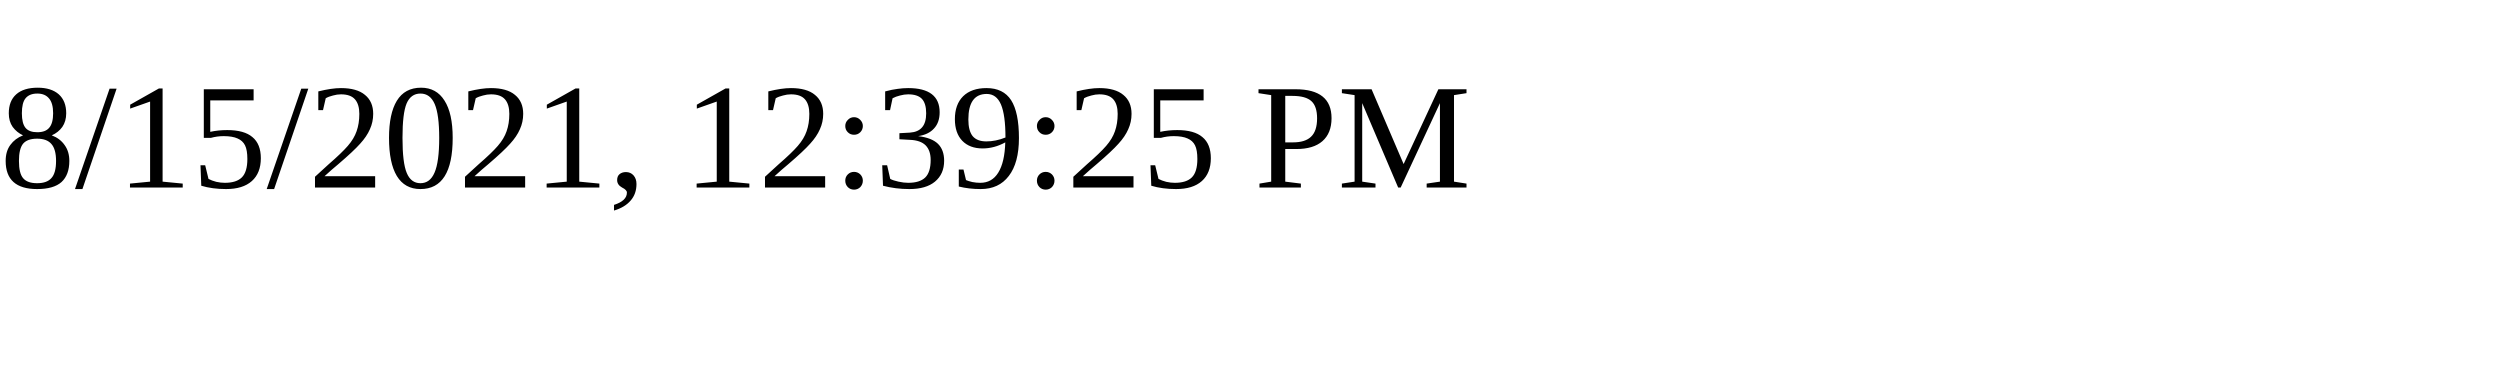
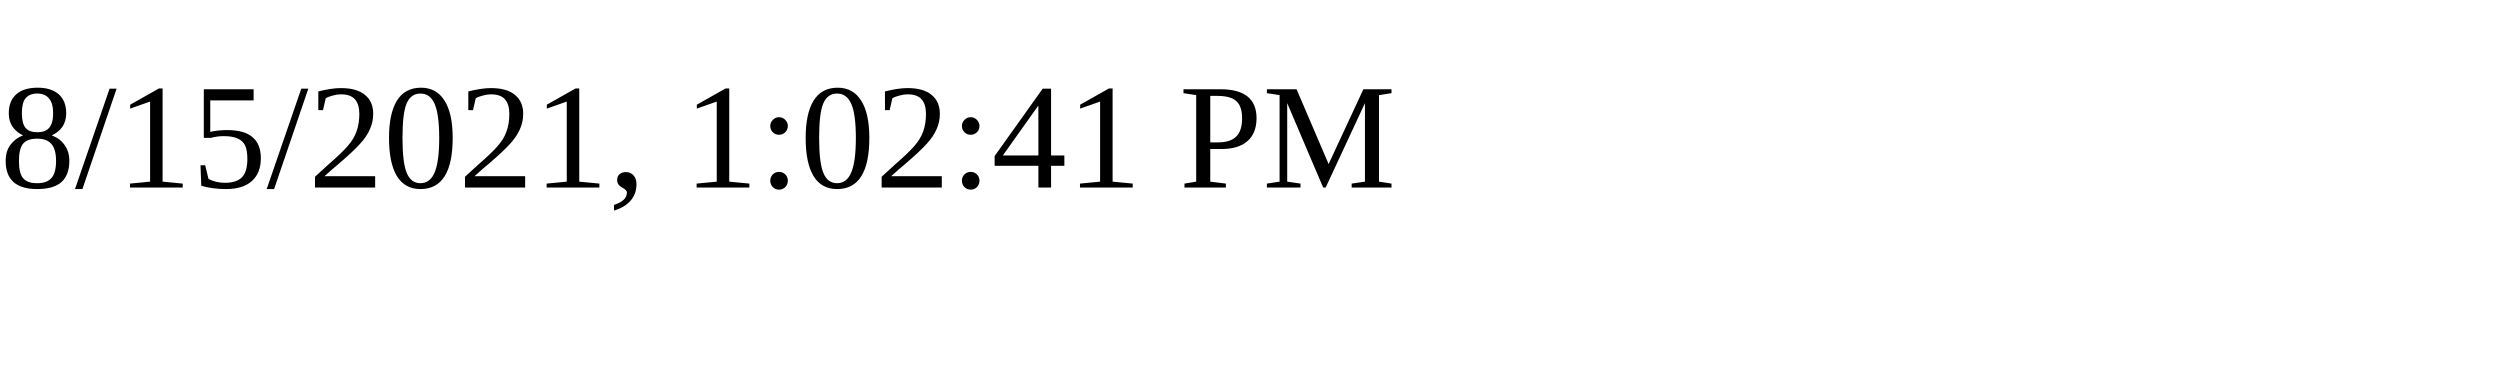
<svg xmlns="http://www.w3.org/2000/svg" height="30" width="200">
-   <text x="0" y="15">8/15/2021, 12:39:25 PM</text>
+   <text x="0" y="15">8/15/2021, 1:02:41 PM</text>
</svg>
